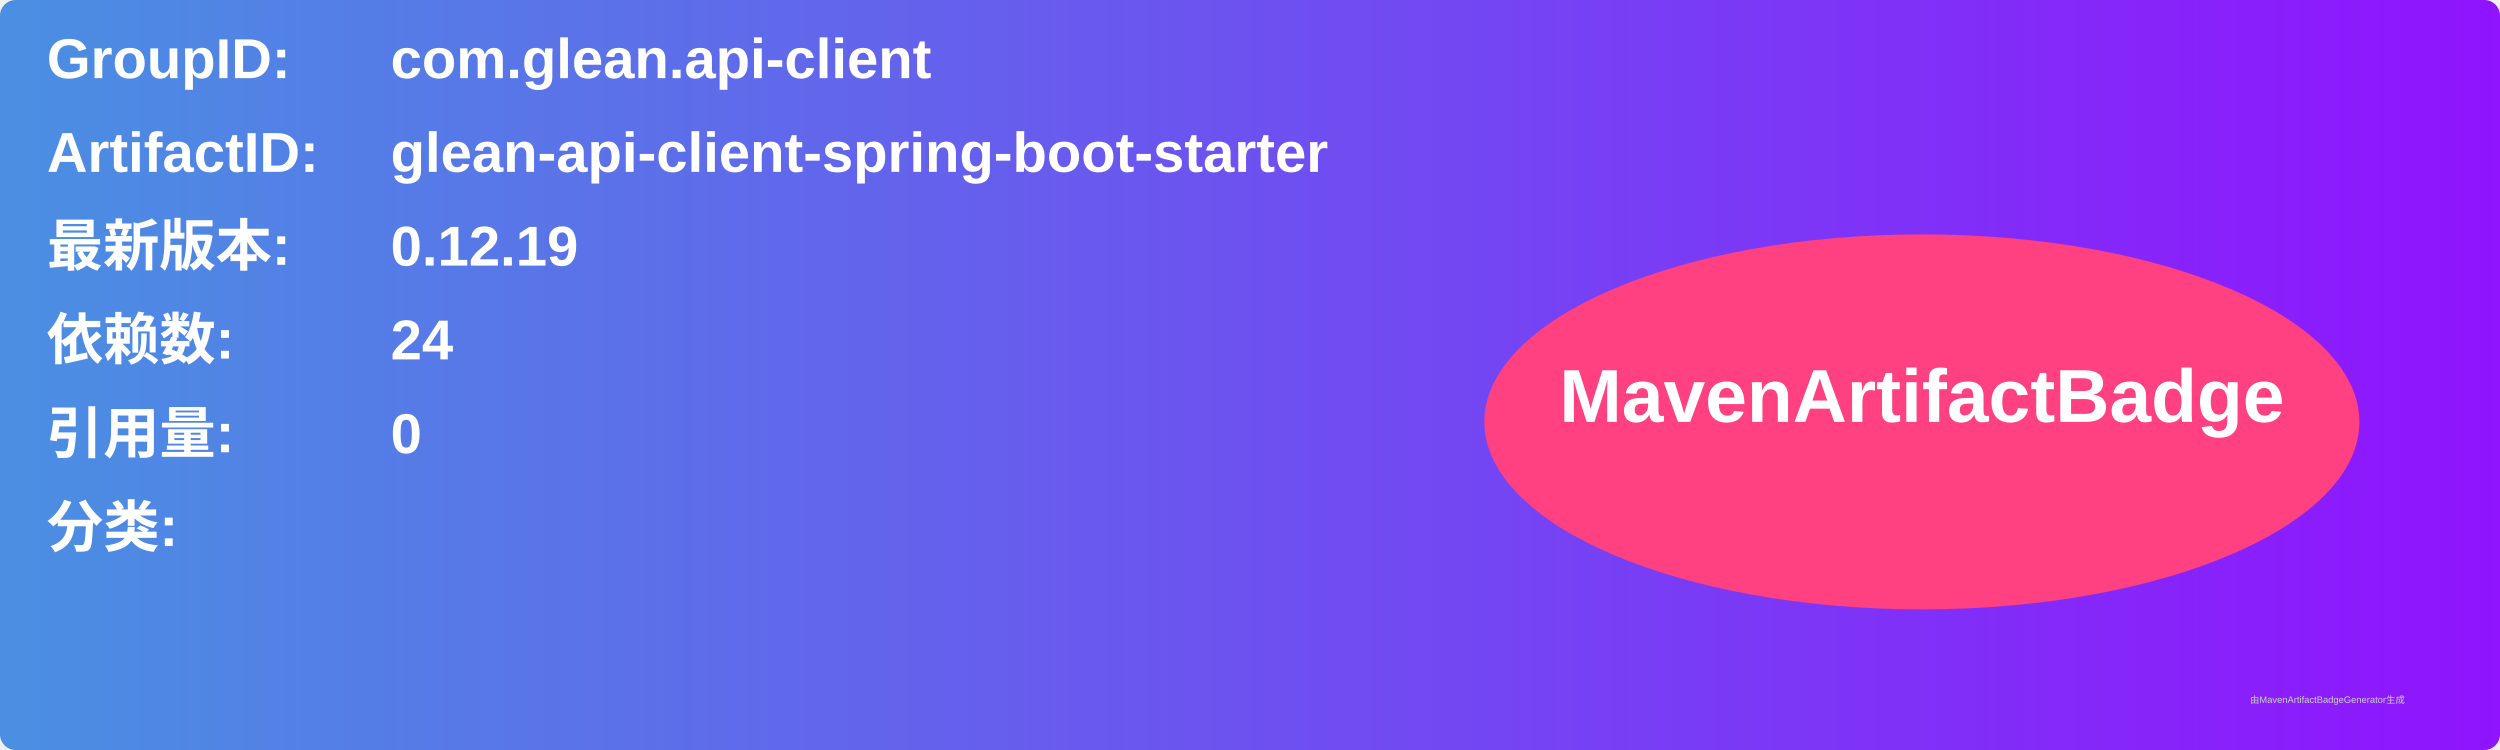
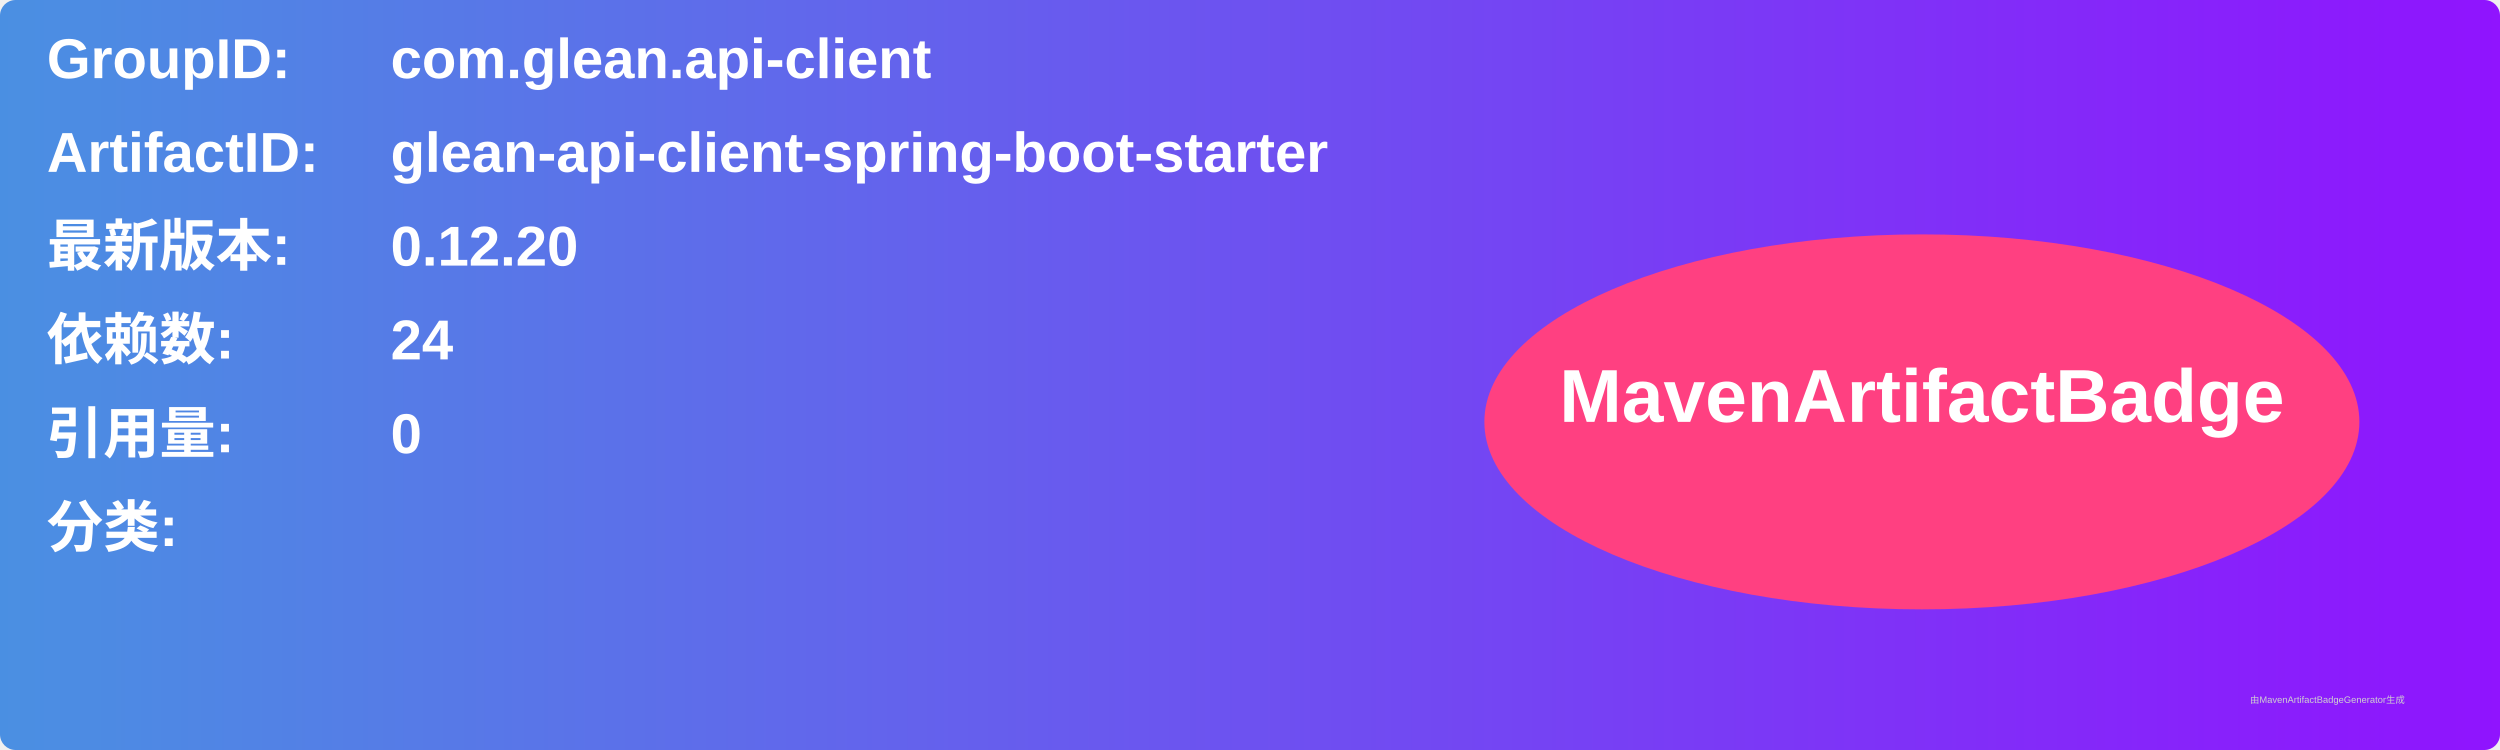
<svg xmlns="http://www.w3.org/2000/svg" width="800" height="240" viewBox="0 0 800 240">
  <linearGradient id="grad" x1="0%" y1="0%" x2="100%" y2="0%">
    <stop offset="0%" stop-color="#4a90e2" />
    <stop offset="100%" stop-color="#9013fe" />
  </linearGradient>
  <rect width="100%" height="100%" rx="5" ry="5" fill="url(#grad)" />
  <g transform="translate(15, 15)">
    <text x="0" y="10" font-family="Arial" font-size="18" fill="white" font-weight="bold" width="260">GroupID:</text>
    <text x="110" y="10" font-family="Arial" font-size="18" fill="white" font-weight="bold" width="460">com.glean.api-client</text>
    <text x="0" y="40" font-family="Arial" font-size="18" fill="white" font-weight="bold" width="260">ArtifactID:</text>
    <text x="110" y="40" font-family="Arial" font-size="18" fill="white" font-weight="bold" width="460">glean-api-client-spring-boot-starter</text>
    <text x="0" y="70" font-family="Arial" font-size="18" fill="white" font-weight="bold">最新版本:</text>
    <text x="110" y="70" font-family="Arial" font-size="18" fill="white" font-weight="bold">
-       <tspan font-weight="bold">0.12.19</tspan>
+       <tspan font-weight="bold">0.12.20</tspan>
    </text>
    <text x="0" y="100" font-family="Arial" font-size="18" fill="white" font-weight="bold">依赖数: </text>
    <text x="110" y="100" font-family="Arial" font-size="18" fill="white">
      <tspan font-weight="bold">24</tspan>
    </text>
    <text x="0" y="130" font-family="Arial" font-size="18" fill="white" font-weight="bold">引用量: </text>
    <text x="110" y="130" font-family="Arial" font-size="18" fill="white">
      <tspan font-weight="bold">0</tspan>
    </text>
    <text x="0" y="160" font-family="Arial" font-size="18" fill="white" font-weight="bold">分类:</text>
    <text x="10" y="190" font-family="Arial" font-size="10" fill="white">
      <tspan font-weight="bold" />
    </text>
    <ellipse cx="600" cy="120" rx="140" ry="60" fill="#ff4081" />
    <text x="600" y="120" text-anchor="middle" font-family="Arial" font-size="24" fill="white" font-weight="bold">MavenArtifactBadge</text>
  </g>
  <text x="720" y="225" font-family="Arial" font-size="3" fill="#d0d0d0">由MavenArtifactBadgeGenerator生成</text>
</svg>
